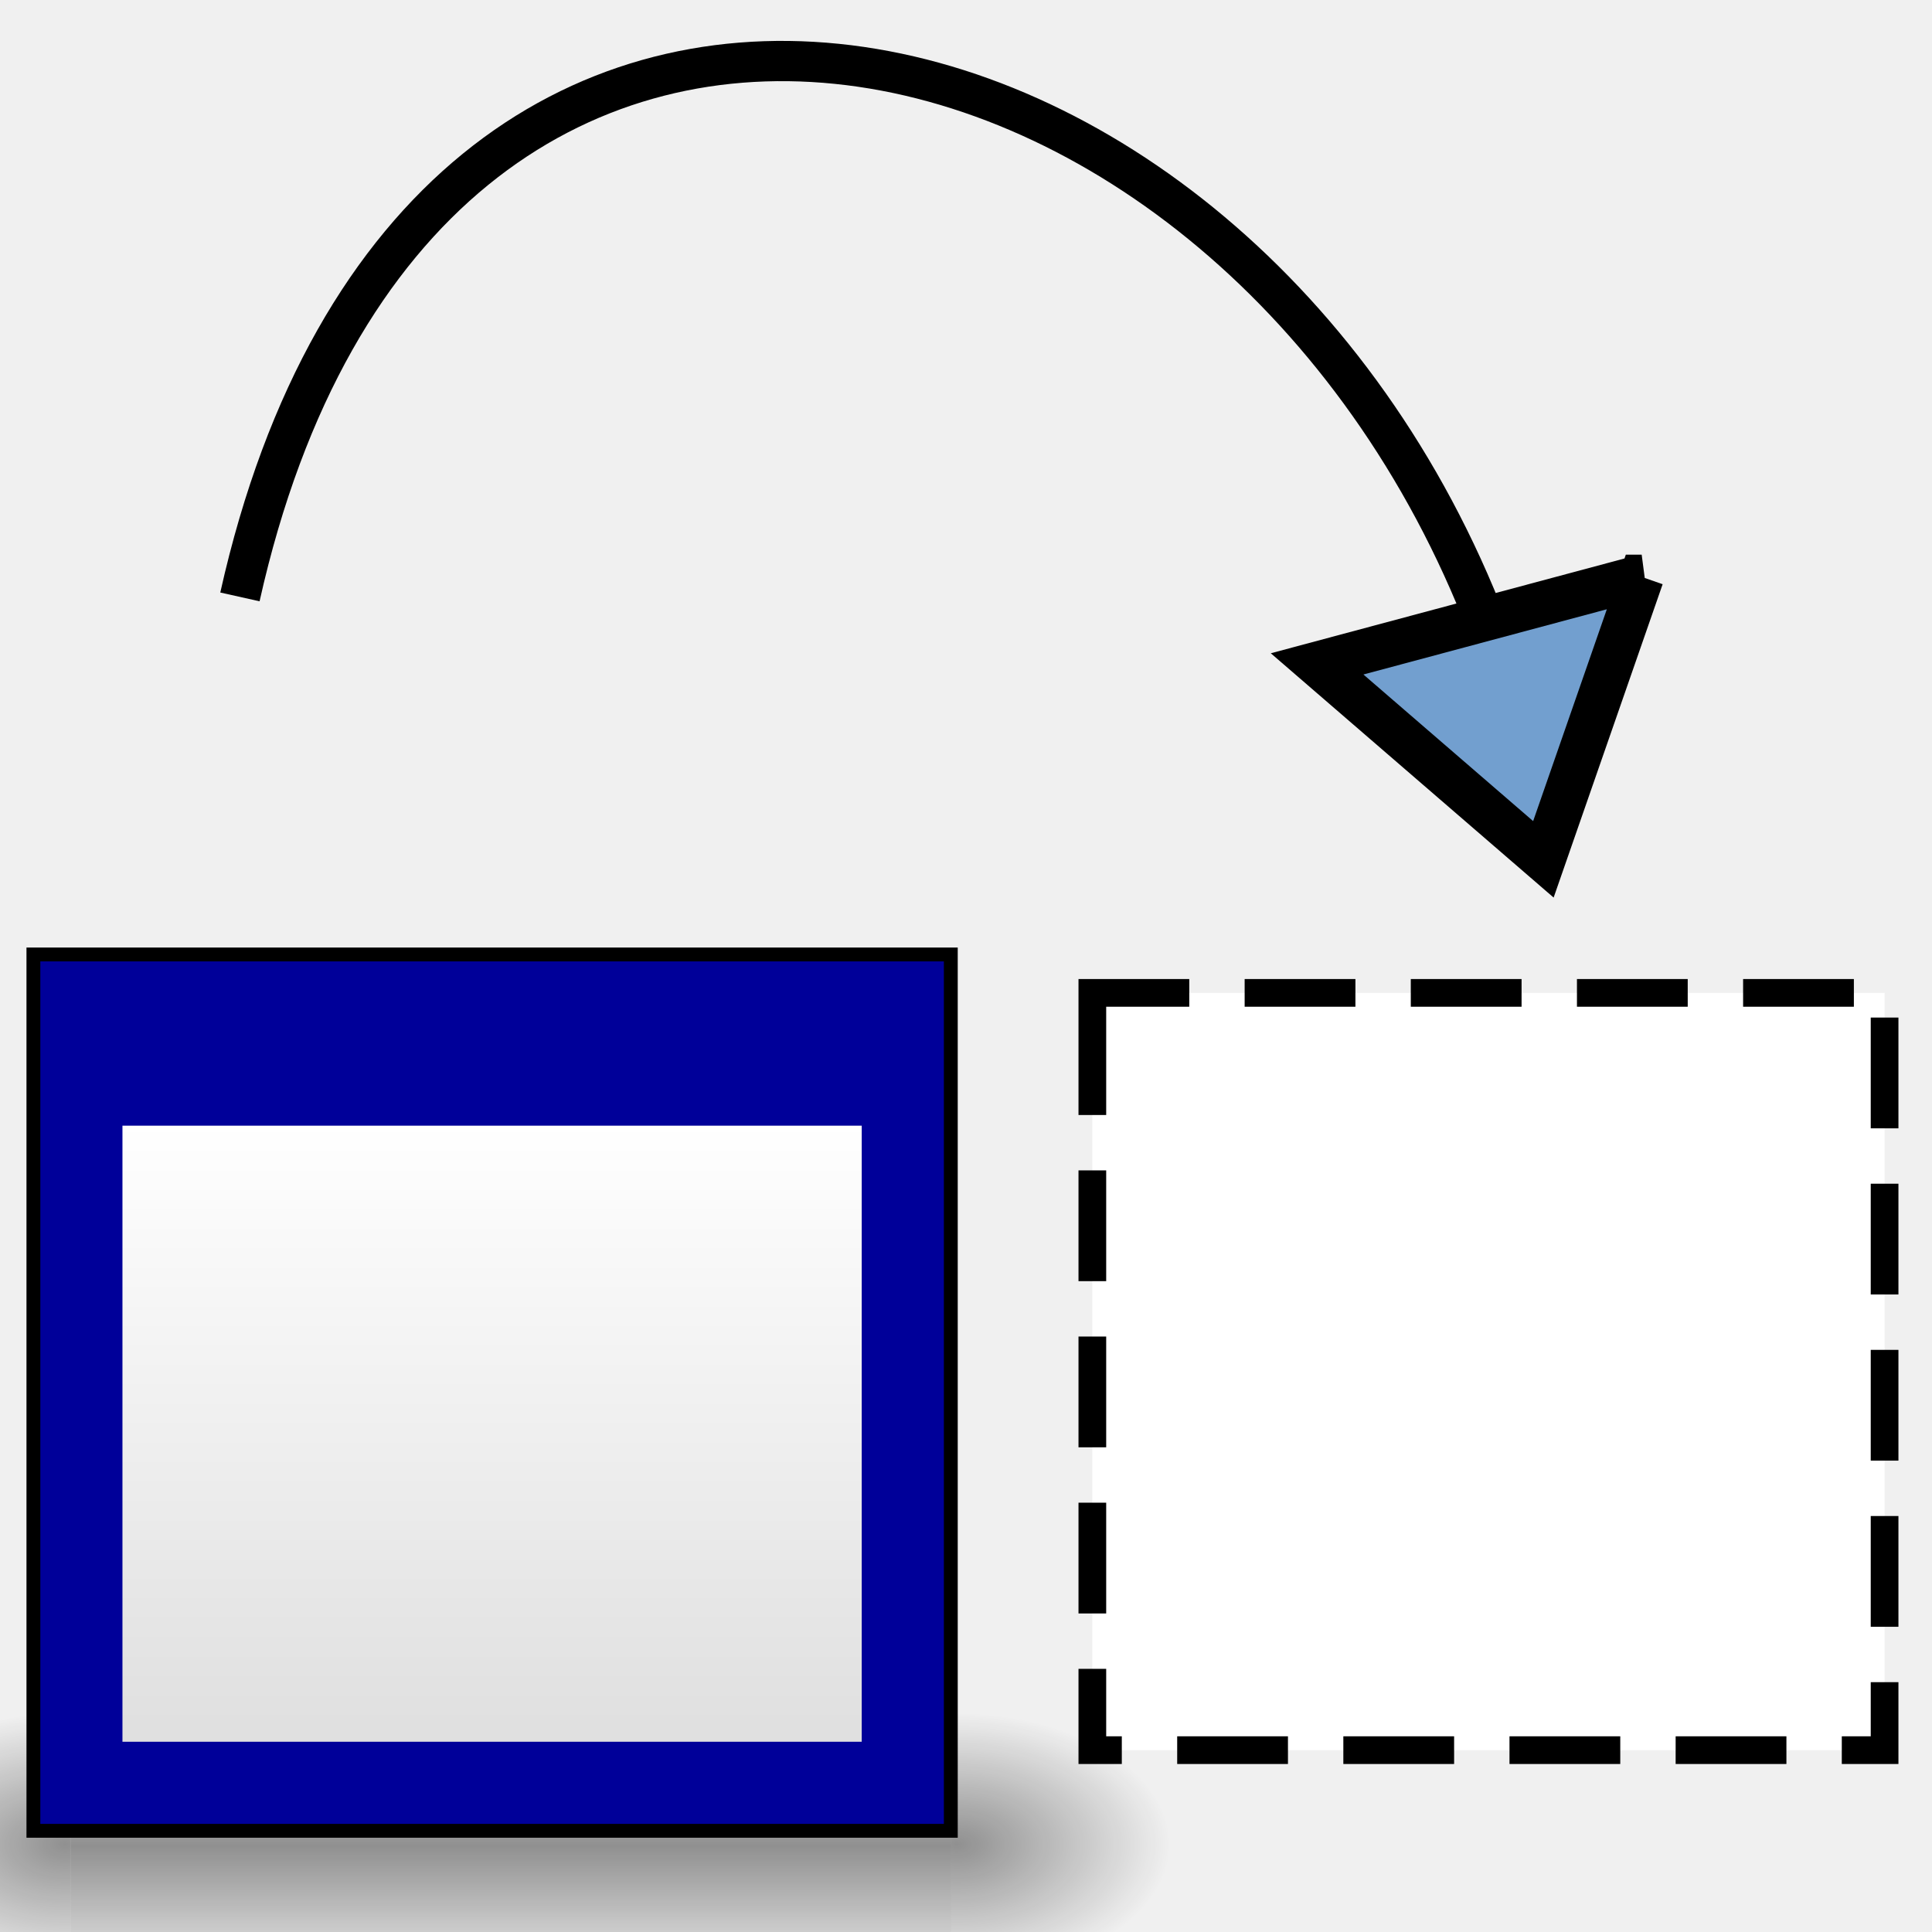
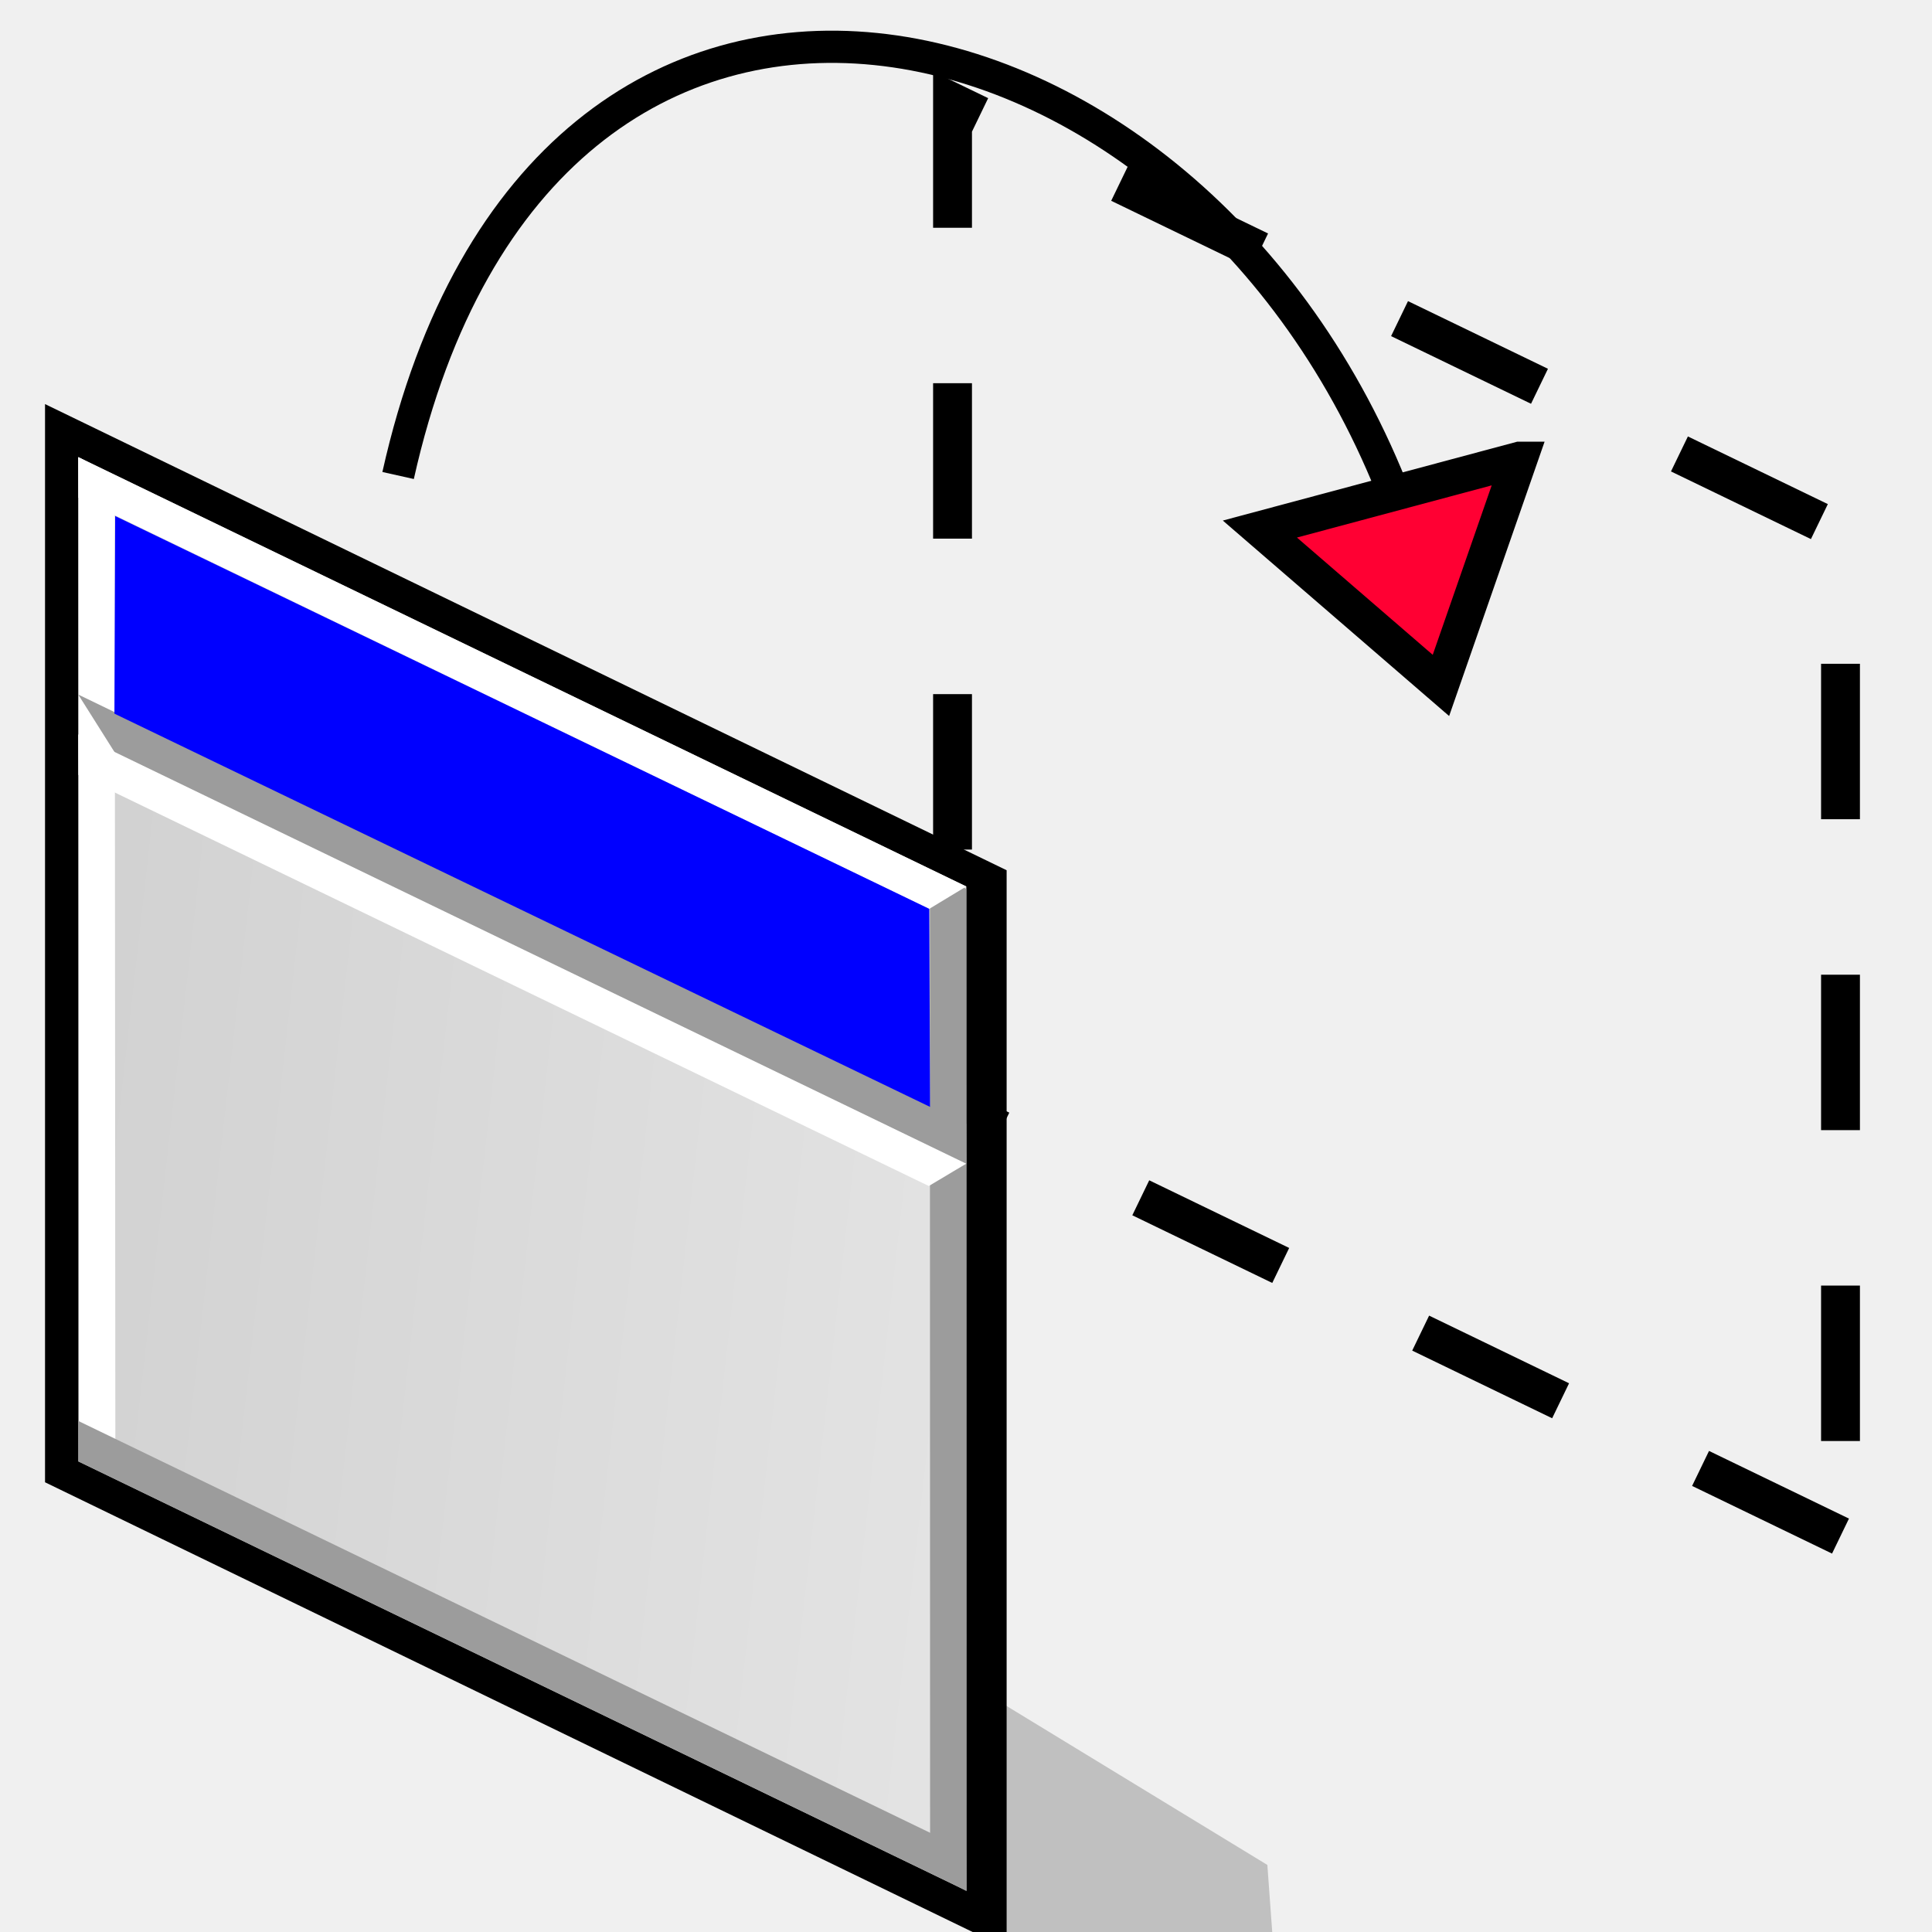
- <svg xmlns="http://www.w3.org/2000/svg" xmlns:xlink="http://www.w3.org/1999/xlink" version="1.0" x="0" y="0" width="48" height="48" id="svg11300">
-   <defs id="defs3">
-     <marker orient="auto" refY="0.0" refX="0.0" id="marker9470" style="overflow:visible">
-       <path id="path9472" d="M 0.0,0.0 L 5.0,-5.0 L -12.5,0.0 L 5.0,5.0 L 0.0,0.0 z " style="fill-rule:evenodd;stroke:#000000;stroke-width:1pt;stroke-opacity:1;fill:#e0e0e0;fill-opacity:1" transform="scale(0.8) translate(12.5,0)" />
+ <svg xmlns="http://www.w3.org/2000/svg" xmlns:xlink="http://www.w3.org/1999/xlink" width="48pt" height="48pt" viewBox="0 0 49.067 49.716" overflow="visible" enable-background="new 0 0 49.067 49.716" xml:space="preserve" id="svg153" version="1.1">
+   <defs id="defs220">
+     <linearGradient xlink:href="#XMLID_1_" id="linearGradient2911" gradientUnits="userSpaceOnUse" gradientTransform="matrix(1,0,0,-1,235.1665,407.0703)" x1="-190.532" y1="380.067" x2="-234.213" y2="384.984" />
+     <linearGradient xlink:href="#XMLID_2_" id="linearGradient2913" gradientUnits="userSpaceOnUse" gradientTransform="matrix(1,0,0,-1,235.1665,407.0703)" x1="-217.321" y1="382.522" x2="-214.998" y2="386.095" />
+     <linearGradient xlink:href="#XMLID_3_" id="linearGradient2915" gradientUnits="userSpaceOnUse" gradientTransform="matrix(1,0,0,-1,235.1665,407.0703)" x1="-231.922" y1="364.782" x2="-227.659" y2="373.124" />
+     <linearGradient id="XMLID_1_" gradientUnits="userSpaceOnUse" x1="-190.532" y1="380.067" x2="-234.213" y2="384.984" gradientTransform="matrix(1,0,0,-1,235.1665,407.0703)">
+       <stop offset="0" style="stop-color:#E6E6E6" id="stop159" />
+       <stop offset="1" style="stop-color:#CCCCCC" id="stop160" />
+     </linearGradient>
+     <linearGradient id="XMLID_2_" gradientUnits="userSpaceOnUse" x1="-217.321" y1="382.522" x2="-214.998" y2="386.095" gradientTransform="matrix(1,0,0,-1,235.1665,407.0703)">
+       <stop offset="0" style="stop-color:#E6E6E6" id="stop187" />
+       <stop offset="0.267" style="stop-color:#ECC8C8" id="stop188" />
+       <stop offset="0.848" style="stop-color:#FB7B7A" id="stop189" />
+       <stop offset="1" style="stop-color:#FF6665" id="stop190" />
+     </linearGradient>
+     <linearGradient xlink:href="#XMLID_2_" id="linearGradient2939" gradientUnits="userSpaceOnUse" gradientTransform="matrix(1,0,0,-1,235.1665,407.0703)" x1="-217.321" y1="382.522" x2="-214.998" y2="386.095" />
+     <linearGradient xlink:href="#XMLID_1_" id="linearGradient2963" gradientUnits="userSpaceOnUse" gradientTransform="matrix(1,0,0,-1,235.1665,407.0703)" x1="-190.532" y1="380.067" x2="-234.213" y2="384.984" />
+     <linearGradient id="linearGradient5048">
+       <stop id="stop5050" offset="0" style="stop-color:black;stop-opacity:0;" />
+       <stop style="stop-color:black;stop-opacity:1;" offset="0.5" id="stop5056" />
+       <stop id="stop5052" offset="1" style="stop-color:black;stop-opacity:0;" />
+     </linearGradient>
+     <linearGradient id="linearGradient4816">
+       <stop id="stop4818" offset="0" style="stop-color:#204a87;stop-opacity:1" />
+       <stop id="stop4820" offset="1" style="stop-color:#204a87;stop-opacity:0" />
+     </linearGradient>
+     <linearGradient id="linearGradient3832">
+       <stop id="stop3834" offset="0" style="stop-color:#ffffff;stop-opacity:1" />
+       <stop id="stop3836" offset="1" style="stop-color:#e0e0e0;stop-opacity:1" />
+     </linearGradient>
+     <marker style="overflow:visible" id="marker9470" refX="0.0" refY="0.0" orient="auto">
+       <path transform="scale(0.8) translate(12.5,0)" style="fill-rule:evenodd;stroke:#000000;stroke-width:1pt;stroke-opacity:1;fill:#e0e0e0;fill-opacity:1" d="M 0.0,0.0 L 5.0,-5.0 L -12.5,0.0 L 5.0,5.0 L 0.0,0.0 z " id="path9472" />
    </marker>
-     <marker orient="auto" refY="0.0" refX="0.0" id="Arrow1Lstart" style="overflow:visible">
-       <path id="path9200" d="M 0.0,0.0 L 5.0,-5.0 L -12.5,0.0 L 5.0,5.0 L 0.0,0.0 z " style="fill-rule:evenodd;stroke:#000000;stroke-width:1pt;stroke-opacity:1;fill:#e0e0e0;fill-opacity:1" transform="scale(0.8) translate(12.5,0)" />
+     <marker style="overflow:visible" id="Arrow1Lstart" refX="0.0" refY="0.0" orient="auto">
+       <path transform="scale(0.8) translate(12.5,0)" style="fill-rule:evenodd;stroke:#000000;stroke-width:1pt;stroke-opacity:1;fill:#e0e0e0;fill-opacity:1" d="M 0.0,0.0 L 5.0,-5.0 L -12.5,0.0 L 5.0,5.0 L 0.0,0.0 z " id="path9200" />
    </marker>
    <linearGradient id="linearGradient2905">
-       <stop style="stop-color:#729fcf;stop-opacity:1;" offset="0" id="stop2907" />
-       <stop style="stop-color:#729fcf;stop-opacity:0;" offset="1" id="stop2909" />
-     </linearGradient>
-     <linearGradient id="linearGradient2897">
-       <stop style="stop-color:#204a87;stop-opacity:1;" offset="0" id="stop2899" />
-       <stop style="stop-color:#204a87;stop-opacity:0;" offset="1" id="stop2901" />
+       <stop id="stop2907" offset="0" style="stop-color:#729fcf;stop-opacity:1;" />
+       <stop id="stop2909" offset="1" style="stop-color:#729fcf;stop-opacity:0;" />
    </linearGradient>
    <linearGradient id="linearGradient2889">
-       <stop style="stop-color:white;stop-opacity:1;" offset="0" id="stop2891" />
-       <stop style="stop-color:white;stop-opacity:0;" offset="1" id="stop2893" />
+       <stop id="stop2891" offset="0" style="stop-color:white;stop-opacity:1;" />
+       <stop id="stop2893" offset="1" style="stop-color:white;stop-opacity:0;" />
    </linearGradient>
-     <radialGradient xlink:href="#linearGradient5060" id="radialGradient5031" gradientUnits="userSpaceOnUse" gradientTransform="matrix(-2.774389,0,0,1.969706,112.7623,-872.8854)" cx="605.714" cy="486.648" fx="605.714" fy="486.648" r="117.143" />
+     <radialGradient r="117.143" fy="486.648" fx="605.714" cy="486.648" cx="605.714" gradientTransform="matrix(-2.774389,0,0,1.969706,112.7623,-872.8854)" gradientUnits="userSpaceOnUse" id="radialGradient5031" xlink:href="#linearGradient5060" />
    <linearGradient id="linearGradient5060">
-       <stop style="stop-color:black;stop-opacity:1;" offset="0" id="stop5062" />
-       <stop style="stop-color:black;stop-opacity:0;" offset="1" id="stop5064" />
+       <stop id="stop5062" offset="0" style="stop-color:black;stop-opacity:1;" />
+       <stop id="stop5064" offset="1" style="stop-color:black;stop-opacity:0;" />
    </linearGradient>
-     <radialGradient xlink:href="#linearGradient5060" id="radialGradient5029" gradientUnits="userSpaceOnUse" gradientTransform="matrix(2.774389,0,0,1.969706,-1891.633,-872.8854)" cx="605.714" cy="486.648" fx="605.714" fy="486.648" r="117.143" />
-     <linearGradient id="linearGradient5048">
-       <stop style="stop-color:black;stop-opacity:0;" offset="0" id="stop5050" />
-       <stop id="stop5056" offset="0.5" style="stop-color:black;stop-opacity:1;" />
-       <stop style="stop-color:black;stop-opacity:0;" offset="1" id="stop5052" />
-     </linearGradient>
-     <linearGradient xlink:href="#linearGradient5048" id="linearGradient5027" gradientUnits="userSpaceOnUse" gradientTransform="matrix(2.774389,0,0,1.969706,-1892.179,-872.8854)" x1="302.857" y1="366.648" x2="302.857" y2="609.505" />
-     <linearGradient id="linearGradient4816">
-       <stop style="stop-color:#204a87;stop-opacity:1" offset="0" id="stop4818" />
-       <stop style="stop-color:#204a87;stop-opacity:0" offset="1" id="stop4820" />
-     </linearGradient>
-     <linearGradient id="linearGradient3832">
-       <stop style="stop-color:#ffffff;stop-opacity:1" offset="0" id="stop3834" />
-       <stop style="stop-color:#e0e0e0;stop-opacity:1" offset="1" id="stop3836" />
-     </linearGradient>
-     <linearGradient xlink:href="#linearGradient3832" id="linearGradient2267" gradientUnits="userSpaceOnUse" gradientTransform="matrix(1.181102,0,0,1.133215,-2.996059,16.44342)" x1="17.881" y1="11.073" x2="17.881" y2="21.768" />
-     <linearGradient xlink:href="#linearGradient5048" id="linearGradient1983" gradientUnits="userSpaceOnUse" gradientTransform="matrix(2.774389,0,0,1.969706,-1892.179,-872.8854)" x1="302.857" y1="366.648" x2="302.857" y2="609.505" />
-     <radialGradient xlink:href="#linearGradient5060" id="radialGradient1985" gradientUnits="userSpaceOnUse" gradientTransform="matrix(2.774389,0,0,1.969706,-1891.633,-872.8854)" cx="605.714" cy="486.648" fx="605.714" fy="486.648" r="117.143" />
-     <radialGradient xlink:href="#linearGradient5060" id="radialGradient1987" gradientUnits="userSpaceOnUse" gradientTransform="matrix(-2.774389,0,0,1.969706,112.7623,-872.8854)" cx="605.714" cy="486.648" fx="605.714" fy="486.648" r="117.143" />
-     <linearGradient xlink:href="#linearGradient3832" id="linearGradient1989" gradientUnits="userSpaceOnUse" gradientTransform="matrix(1.181102,0,0,1.133215,7.003941,8.44342)" x1="17.881" y1="11.073" x2="17.881" y2="21.768" />
-     <linearGradient xlink:href="#linearGradient4816" id="linearGradient1991" gradientUnits="userSpaceOnUse" gradientTransform="matrix(1.116479,0,0,1.28466,8.186833,8.33649)" x1="13.051" y1="11.354" x2="13.051" y2="5.617" />
-     <linearGradient xlink:href="#linearGradient2889" id="linearGradient2895" x1="24.75" y1="13.984" x2="41.969" y2="13.984" gradientUnits="userSpaceOnUse" />
-     <linearGradient xlink:href="#linearGradient2897" id="linearGradient2903" x1="35.101" y1="12.376" x2="43.349" y2="4.438" gradientUnits="userSpaceOnUse" gradientTransform="matrix(-0.6522778,0.75798,-0.75798,-0.6522778,70.96447,-1.234695)" />
-     <linearGradient xlink:href="#linearGradient2905" id="linearGradient2911" x1="35.101" y1="12.376" x2="43.349" y2="4.438" gradientUnits="userSpaceOnUse" gradientTransform="matrix(-0.6522778,0.75798,-0.75798,-0.6522778,70.96447,-1.234695)" />
-     <linearGradient xlink:href="#linearGradient3832" id="linearGradient3641" gradientUnits="userSpaceOnUse" gradientTransform="matrix(1.181102,0,0,1.133215,7.003941,8.44342)" x1="17.881" y1="11.073" x2="17.881" y2="21.768" />
-     <linearGradient xlink:href="#linearGradient5048" id="linearGradient3742" gradientUnits="userSpaceOnUse" gradientTransform="matrix(2.774389,0,0,1.969706,-1892.179,-872.8854)" x1="302.857" y1="366.648" x2="302.857" y2="609.505" />
-     <radialGradient xlink:href="#linearGradient5060" id="radialGradient3744" gradientUnits="userSpaceOnUse" gradientTransform="matrix(2.774389,0,0,1.969706,-1891.633,-872.8854)" cx="605.714" cy="486.648" fx="605.714" fy="486.648" r="117.143" />
-     <radialGradient xlink:href="#linearGradient5060" id="radialGradient3746" gradientUnits="userSpaceOnUse" gradientTransform="matrix(-2.774389,0,0,1.969706,112.7623,-872.8854)" cx="605.714" cy="486.648" fx="605.714" fy="486.648" r="117.143" />
-     <linearGradient xlink:href="#linearGradient3832" id="linearGradient3748" gradientUnits="userSpaceOnUse" gradientTransform="matrix(1.181102,0,0,1.133215,-2.996059,16.44342)" x1="17.881" y1="11.073" x2="17.881" y2="21.768" />
-     <linearGradient xlink:href="#linearGradient5048" id="linearGradient2878" gradientUnits="userSpaceOnUse" gradientTransform="matrix(2.774389,0,0,1.969706,-1892.179,-872.8854)" x1="302.857" y1="366.648" x2="302.857" y2="609.505" />
-     <radialGradient xlink:href="#linearGradient5060" id="radialGradient2880" gradientUnits="userSpaceOnUse" gradientTransform="matrix(2.774389,0,0,1.969706,-1891.633,-872.8854)" cx="605.714" cy="486.648" fx="605.714" fy="486.648" r="117.143" />
-     <radialGradient xlink:href="#linearGradient5060" id="radialGradient2882" gradientUnits="userSpaceOnUse" gradientTransform="matrix(-2.774389,0,0,1.969706,112.7623,-872.8854)" cx="605.714" cy="486.648" fx="605.714" fy="486.648" r="117.143" />
-     <linearGradient xlink:href="#linearGradient3832" id="linearGradient2884" gradientUnits="userSpaceOnUse" gradientTransform="matrix(1.181102,0,0,1.133215,-2.996059,16.44342)" x1="17.881" y1="11.073" x2="17.881" y2="21.768" />
-     <linearGradient xlink:href="#linearGradient3832" id="linearGradient3818" gradientUnits="userSpaceOnUse" gradientTransform="matrix(1.429798,0,0,1.371828,4.590421,9.721204)" x1="17.881" y1="11.073" x2="17.881" y2="21.768" />
-     <linearGradient xlink:href="#linearGradient5048" id="linearGradient3824" gradientUnits="userSpaceOnUse" gradientTransform="matrix(2.774389,0,0,1.969706,-1892.179,-872.8854)" x1="302.857" y1="366.648" x2="302.857" y2="609.505" />
-     <radialGradient xlink:href="#linearGradient5060" id="radialGradient3826" gradientUnits="userSpaceOnUse" gradientTransform="matrix(2.774389,0,0,1.969706,-1891.633,-872.8854)" cx="605.714" cy="486.648" fx="605.714" fy="486.648" r="117.143" />
-     <radialGradient xlink:href="#linearGradient5060" id="radialGradient3828" gradientUnits="userSpaceOnUse" gradientTransform="matrix(-2.774389,0,0,1.969706,112.7623,-872.8854)" cx="605.714" cy="486.648" fx="605.714" fy="486.648" r="117.143" />
-     <linearGradient xlink:href="#linearGradient5048" id="linearGradient7915" gradientUnits="userSpaceOnUse" gradientTransform="matrix(0.04759614,0,0,0.02928828,6.086077,28.00312)" x1="302.857" y1="366.648" x2="302.857" y2="609.505" />
-     <radialGradient xlink:href="#linearGradient5060" id="radialGradient7917" gradientUnits="userSpaceOnUse" gradientTransform="matrix(0.04759614,0,0,0.02928828,6.095444,28.00312)" cx="605.714" cy="486.648" fx="605.714" fy="486.648" r="117.143" />
-     <radialGradient xlink:href="#linearGradient5060" id="radialGradient7919" gradientUnits="userSpaceOnUse" gradientTransform="matrix(-0.04759614,0,0,0.02928828,40.48193,28.00312)" cx="605.714" cy="486.648" fx="605.714" fy="486.648" r="117.143" />
-     <linearGradient xlink:href="#linearGradient3832" id="linearGradient7921" gradientUnits="userSpaceOnUse" gradientTransform="matrix(1.533013,0,0,1.470858,1.983348,7.1128)" x1="17.881" y1="11.073" x2="17.881" y2="21.768" />
+     <radialGradient r="117.143" fy="486.648" fx="605.714" cy="486.648" cx="605.714" gradientTransform="matrix(2.774389,0,0,1.969706,-1891.633,-872.8854)" gradientUnits="userSpaceOnUse" id="radialGradient5029" xlink:href="#linearGradient5060" />
+     <linearGradient y2="609.505" x2="302.857" y1="366.648" x1="302.857" gradientTransform="matrix(2.774389,0,0,1.969706,-1892.179,-872.8854)" gradientUnits="userSpaceOnUse" id="linearGradient5027" xlink:href="#linearGradient5048" />
+     <linearGradient y2="21.768" x2="17.881" y1="11.073" x1="17.881" gradientTransform="matrix(1.181102,0,0,1.133215,-2.996059,16.44342)" gradientUnits="userSpaceOnUse" id="linearGradient2267" xlink:href="#linearGradient3832" />
+     <linearGradient y2="609.505" x2="302.857" y1="366.648" x1="302.857" gradientTransform="matrix(2.774389,0,0,1.969706,-1892.179,-872.8854)" gradientUnits="userSpaceOnUse" id="linearGradient1983" xlink:href="#linearGradient5048" />
+     <radialGradient r="117.143" fy="486.648" fx="605.714" cy="486.648" cx="605.714" gradientTransform="matrix(2.774389,0,0,1.969706,-1891.633,-872.8854)" gradientUnits="userSpaceOnUse" id="radialGradient1985" xlink:href="#linearGradient5060" />
+     <radialGradient r="117.143" fy="486.648" fx="605.714" cy="486.648" cx="605.714" gradientTransform="matrix(-2.774389,0,0,1.969706,112.7623,-872.8854)" gradientUnits="userSpaceOnUse" id="radialGradient1987" xlink:href="#linearGradient5060" />
+     <linearGradient y2="21.768" x2="17.881" y1="11.073" x1="17.881" gradientTransform="matrix(1.181102,0,0,1.133215,7.003941,8.44342)" gradientUnits="userSpaceOnUse" id="linearGradient1989" xlink:href="#linearGradient3832" />
+     <linearGradient y2="5.617" x2="13.051" y1="11.354" x1="13.051" gradientTransform="matrix(1.116479,0,0,1.28466,8.186833,8.33649)" gradientUnits="userSpaceOnUse" id="linearGradient1991" xlink:href="#linearGradient4816" />
+     <linearGradient gradientUnits="userSpaceOnUse" y2="13.984" x2="41.969" y1="13.984" x1="24.75" id="linearGradient2895" xlink:href="#linearGradient2889" />
+     <linearGradient gradientTransform="matrix(-0.6522778,0.75798,-0.75798,-0.6522778,70.96447,-1.234695)" gradientUnits="userSpaceOnUse" y2="4.438" x2="43.349" y1="12.376" x1="35.101" id="linearGradient2903" xlink:href="#linearGradient4816" />
+     <linearGradient gradientTransform="matrix(-0.6522778,0.75798,-0.75798,-0.6522778,70.96447,-1.234695)" gradientUnits="userSpaceOnUse" y2="4.438" x2="43.349" y1="12.376" x1="35.101" id="linearGradient2911-1" xlink:href="#linearGradient2905" />
+     <linearGradient y2="21.768" x2="17.881" y1="11.073" x1="17.881" gradientTransform="matrix(1.181102,0,0,1.133215,7.003941,8.44342)" gradientUnits="userSpaceOnUse" id="linearGradient3641" xlink:href="#linearGradient3832" />
+     <linearGradient y2="609.505" x2="302.857" y1="366.648" x1="302.857" gradientTransform="matrix(2.774389,0,0,1.969706,-1892.179,-872.8854)" gradientUnits="userSpaceOnUse" id="linearGradient3742" xlink:href="#linearGradient5048" />
+     <radialGradient r="117.143" fy="486.648" fx="605.714" cy="486.648" cx="605.714" gradientTransform="matrix(2.774389,0,0,1.969706,-1891.633,-872.8854)" gradientUnits="userSpaceOnUse" id="radialGradient3744" xlink:href="#linearGradient5060" />
+     <radialGradient r="117.143" fy="486.648" fx="605.714" cy="486.648" cx="605.714" gradientTransform="matrix(-2.774389,0,0,1.969706,112.7623,-872.8854)" gradientUnits="userSpaceOnUse" id="radialGradient3746" xlink:href="#linearGradient5060" />
+     <linearGradient y2="21.768" x2="17.881" y1="11.073" x1="17.881" gradientTransform="matrix(1.181102,0,0,1.133215,-2.996059,16.44342)" gradientUnits="userSpaceOnUse" id="linearGradient3748" xlink:href="#linearGradient3832" />
+     <linearGradient y2="609.505" x2="302.857" y1="366.648" x1="302.857" gradientTransform="matrix(2.774389,0,0,1.969706,-1892.179,-872.8854)" gradientUnits="userSpaceOnUse" id="linearGradient2878" xlink:href="#linearGradient5048" />
+     <radialGradient r="117.143" fy="486.648" fx="605.714" cy="486.648" cx="605.714" gradientTransform="matrix(2.774389,0,0,1.969706,-1891.633,-872.8854)" gradientUnits="userSpaceOnUse" id="radialGradient2880" xlink:href="#linearGradient5060" />
+     <radialGradient r="117.143" fy="486.648" fx="605.714" cy="486.648" cx="605.714" gradientTransform="matrix(-2.774389,0,0,1.969706,112.7623,-872.8854)" gradientUnits="userSpaceOnUse" id="radialGradient2882" xlink:href="#linearGradient5060" />
+     <linearGradient y2="21.768" x2="17.881" y1="11.073" x1="17.881" gradientTransform="matrix(1.181102,0,0,1.133215,-2.996059,16.44342)" gradientUnits="userSpaceOnUse" id="linearGradient2884" xlink:href="#linearGradient3832" />
+     <linearGradient y2="21.768" x2="17.881" y1="11.073" x1="17.881" gradientTransform="matrix(1.429798,0,0,1.371828,4.590421,9.721204)" gradientUnits="userSpaceOnUse" id="linearGradient3818" xlink:href="#linearGradient3832" />
+     <linearGradient y2="609.505" x2="302.857" y1="366.648" x1="302.857" gradientTransform="matrix(2.774389,0,0,1.969706,-1892.179,-872.8854)" gradientUnits="userSpaceOnUse" id="linearGradient3824" xlink:href="#linearGradient5048" />
+     <radialGradient r="117.143" fy="486.648" fx="605.714" cy="486.648" cx="605.714" gradientTransform="matrix(2.774389,0,0,1.969706,-1891.633,-872.8854)" gradientUnits="userSpaceOnUse" id="radialGradient3826" xlink:href="#linearGradient5060" />
+     <radialGradient r="117.143" fy="486.648" fx="605.714" cy="486.648" cx="605.714" gradientTransform="matrix(-2.774389,0,0,1.969706,112.7623,-872.8854)" gradientUnits="userSpaceOnUse" id="radialGradient3828" xlink:href="#linearGradient5060" />
  </defs>
-   <g transform="matrix(0.9516999,0,0,0.9516999,-9.466822,5.607046)" id="g7891">
-     <rect style="color:#000000;display:inline;overflow:visible;visibility:visible;opacity:0.402;fill:url(#linearGradient7915);fill-opacity:1;fill-rule:nonzero;stroke:none;stroke-width:1;marker:none" id="rect7893" width="22.982" height="7.113" x="11.798" y="38.742" />
-     <path style="color:#000000;display:inline;overflow:visible;visibility:visible;opacity:0.402;fill:url(#radialGradient7917);fill-opacity:1;fill-rule:nonzero;stroke:none;stroke-width:1;marker:none" d="m 34.78,38.742 c 0,0 0,7.112 0,7.112 2.451,0.013 5.926,-1.594 5.926,-3.557 0,-1.963 -2.735,-3.556 -5.926,-3.556 z" id="path7895" />
-     <path id="path7897" d="m 11.798,38.742 c 0,0 0,7.112 0,7.112 -2.451,0.013 -5.926,-1.594 -5.926,-3.557 0,-1.963 2.735,-3.556 5.926,-3.556 z" style="color:#000000;display:inline;overflow:visible;visibility:visible;opacity:0.402;fill:url(#radialGradient7919);fill-opacity:1;fill-rule:nonzero;stroke:none;stroke-width:1;marker:none" />
-     <path style="color:#000000;display:inline;overflow:visible;visibility:visible;fill:url(#linearGradient7921);fill-opacity:1;fill-rule:evenodd;stroke:#000000;stroke-width:0.723;stroke-linecap:butt;stroke-linejoin:miter;stroke-miterlimit:4;stroke-dashoffset:0;stroke-opacity:1;marker:none" d="m 11,19.206 23.588,0 0,22.516 -23.588,0 z" id="path7899" />
-     <path style="fill:#000099;fill-opacity:1;fill-rule:evenodd;stroke:none" d="m 11,19.206 0,22.516 23.588,0 0,-22.516 z m 2.144,4.289 19.299,0 0,16.083 -19.299,0 z" id="path7901" />
+   <path style="fill:none;stroke:#000000;stroke-opacity:1;stroke-width:1;stroke-miterlimit:4;stroke-dasharray:4,4;stroke-dashoffset:0" id="path8196" d="m 47.037,39.528 -22.85,-11.047 0,-25.843 22.85,11.047 0,25.842 z" />
+   <g id="g8179" transform="matrix(0.7993799,0,0,0.7993799,-6.787834,10.39845)">
+     <path style="stroke:none" id="path157" d="m 9.535,1.708 0,33 30.955,15.008 0,-34.71 L 9.535,0 l 0,1.708 z" />
+     <path style="fill:url(#linearGradient2963);stroke:none" id="path164" d="m 39.193,47.856 -28.585,-13.819 0,-32.329 28.585,13.82 0,32.328 z" />
+     <path style="fill:#9c9c9c;stroke:none" id="path165" d="m 38.02,14.991 0.006,32.257 1.172,0.618 -0.008,-32.257 -1.17,-0.618 z" />
+     <path style="fill:#ffffff;stroke:none" id="path166" d="M 10.609,3.013 37.994,16.252 39.189,15.529 10.604,1.709 10.609,3.013 Z" />
+     <path style="fill:#ffffff;stroke:none" id="path167" d="m 10.608,1.708 0.019,31.751 1.172,0.618 -0.021,-31.75 -1.17,-0.619 z" />
+     <path style="fill:#9c9c9c;stroke:none" id="path168" d="M 11.783,11.22 39.195,24.472 39.189,23.168 10.604,9.35 l 1.179,1.87 z" />
+     <path style="fill:#9c9c9c;stroke:none" id="path169" d="m 10.609,34.037 28.586,13.819 -0.006,-1.303 -28.585,-13.82 0.005,1.304 z" />
+     <path style="opacity:0.2;stroke:none" id="path184" d="m 48.883,47.026 -8.62,-5.254 0.002,7.793 8.803,0.008 -0.185,-2.547 z" />
+     <path style="fill:#ffffff;stroke:none" id="path215" d="m 10.609,11.937 27.376,13.234 1.204,-0.719 -28.585,-13.819 0.005,1.304 z" />
+     <g id="g216" style="stroke:#000000">
+       <path style="fill:#0000ff;fill-opacity:1;stroke:none" id="path217" d="M 11.793,3.603 11.769,9.965 38.025,22.624 38,16.249 Z" />
+     </g>
  </g>
-   <path style="fill:none;fill-rule:evenodd;stroke:#000000;stroke-width:1;stroke-linecap:butt;stroke-linejoin:miter;stroke-miterlimit:4;stroke-dasharray:none;stroke-dashoffset:0;stroke-opacity:1" d="M 5.961,14.83 C 10.435,-5.196 30.705,-0.709 36.958,15.576" id="path9174" />
-   <path style="opacity:1;fill:#ffffff;fill-opacity:1;stroke:#000000;stroke-width:0.688;stroke-linecap:square;stroke-linejoin:miter;stroke-miterlimit:4;stroke-dasharray:2.064, 2.064;stroke-dashoffset:0;stroke-opacity:1" d="m 27.139,24.668 19.683,0 0,18.814 -19.683,0 z" id="rect9668" />
-   <path id="path2890" d="m 40.787,14.333 -8.064,2.161 5.622,4.856 2.441,-7.017 z" style="color:#000000;display:inline;overflow:visible;visibility:visible;fill:#729fcf;fill-opacity:1;fill-rule:evenodd;stroke:#000000;stroke-width:1.105;stroke-linecap:butt;stroke-linejoin:miter;stroke-miterlimit:4;stroke-dasharray:none;stroke-dashoffset:0;stroke-opacity:1;marker:none" />
+   <g id="g7588" transform="matrix(-1,0,0,1,49.00892,0)">
+     <path id="path9174" d="M 39.089,12.236 C 35.382,-4.358 18.586,-0.64 13.405,12.853" style="fill:none;fill-rule:evenodd;stroke:#000000;stroke-width:0.829;stroke-linecap:butt;stroke-linejoin:miter;stroke-miterlimit:4;stroke-dasharray:none;stroke-dashoffset:0;stroke-opacity:1" />
+     <path style="color:#000000;display:inline;overflow:visible;visibility:visible;fill:#ff0033;fill-opacity:1;fill-rule:evenodd;stroke:#000000;stroke-width:0.916;stroke-linecap:butt;stroke-linejoin:miter;stroke-miterlimit:4;stroke-dasharray:none;stroke-dashoffset:0;stroke-opacity:1;marker:none" d="m 10.232,11.824 6.681,1.79 -4.659,4.024 -2.023,-5.814 z" id="path2890-2" />
+   </g>
</svg>
